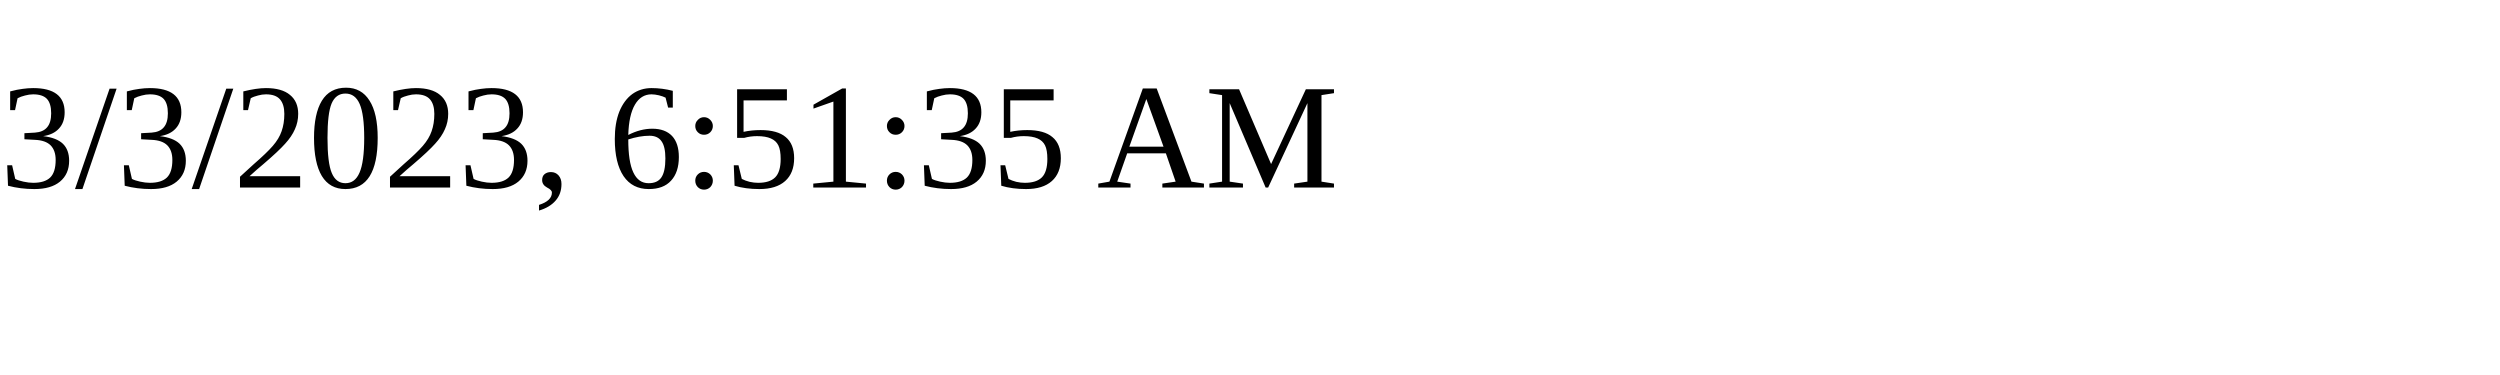
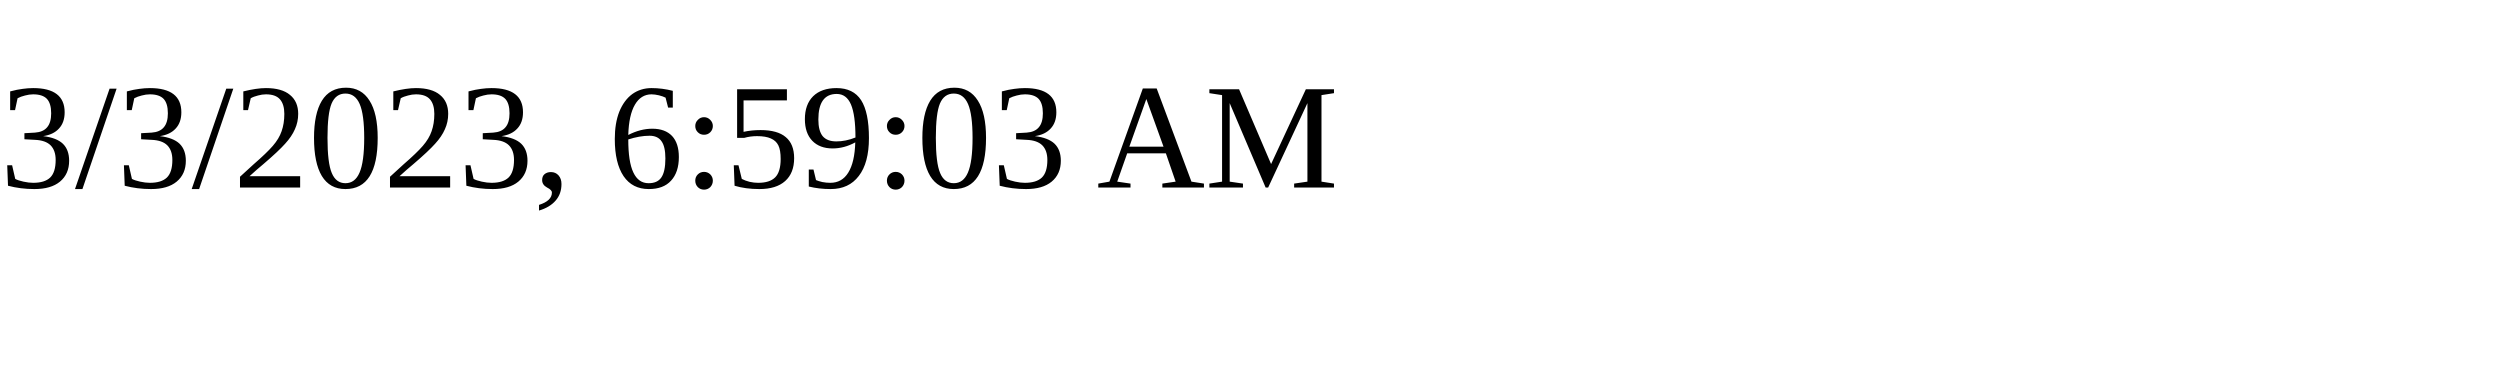
<svg xmlns="http://www.w3.org/2000/svg" height="30" width="200">
-   <text x="0" y="15">3/3/2023, 6:51:35 AM</text>
+   <text x="0" y="15">3/3/2023, 6:59:03 AM</text>
</svg>
